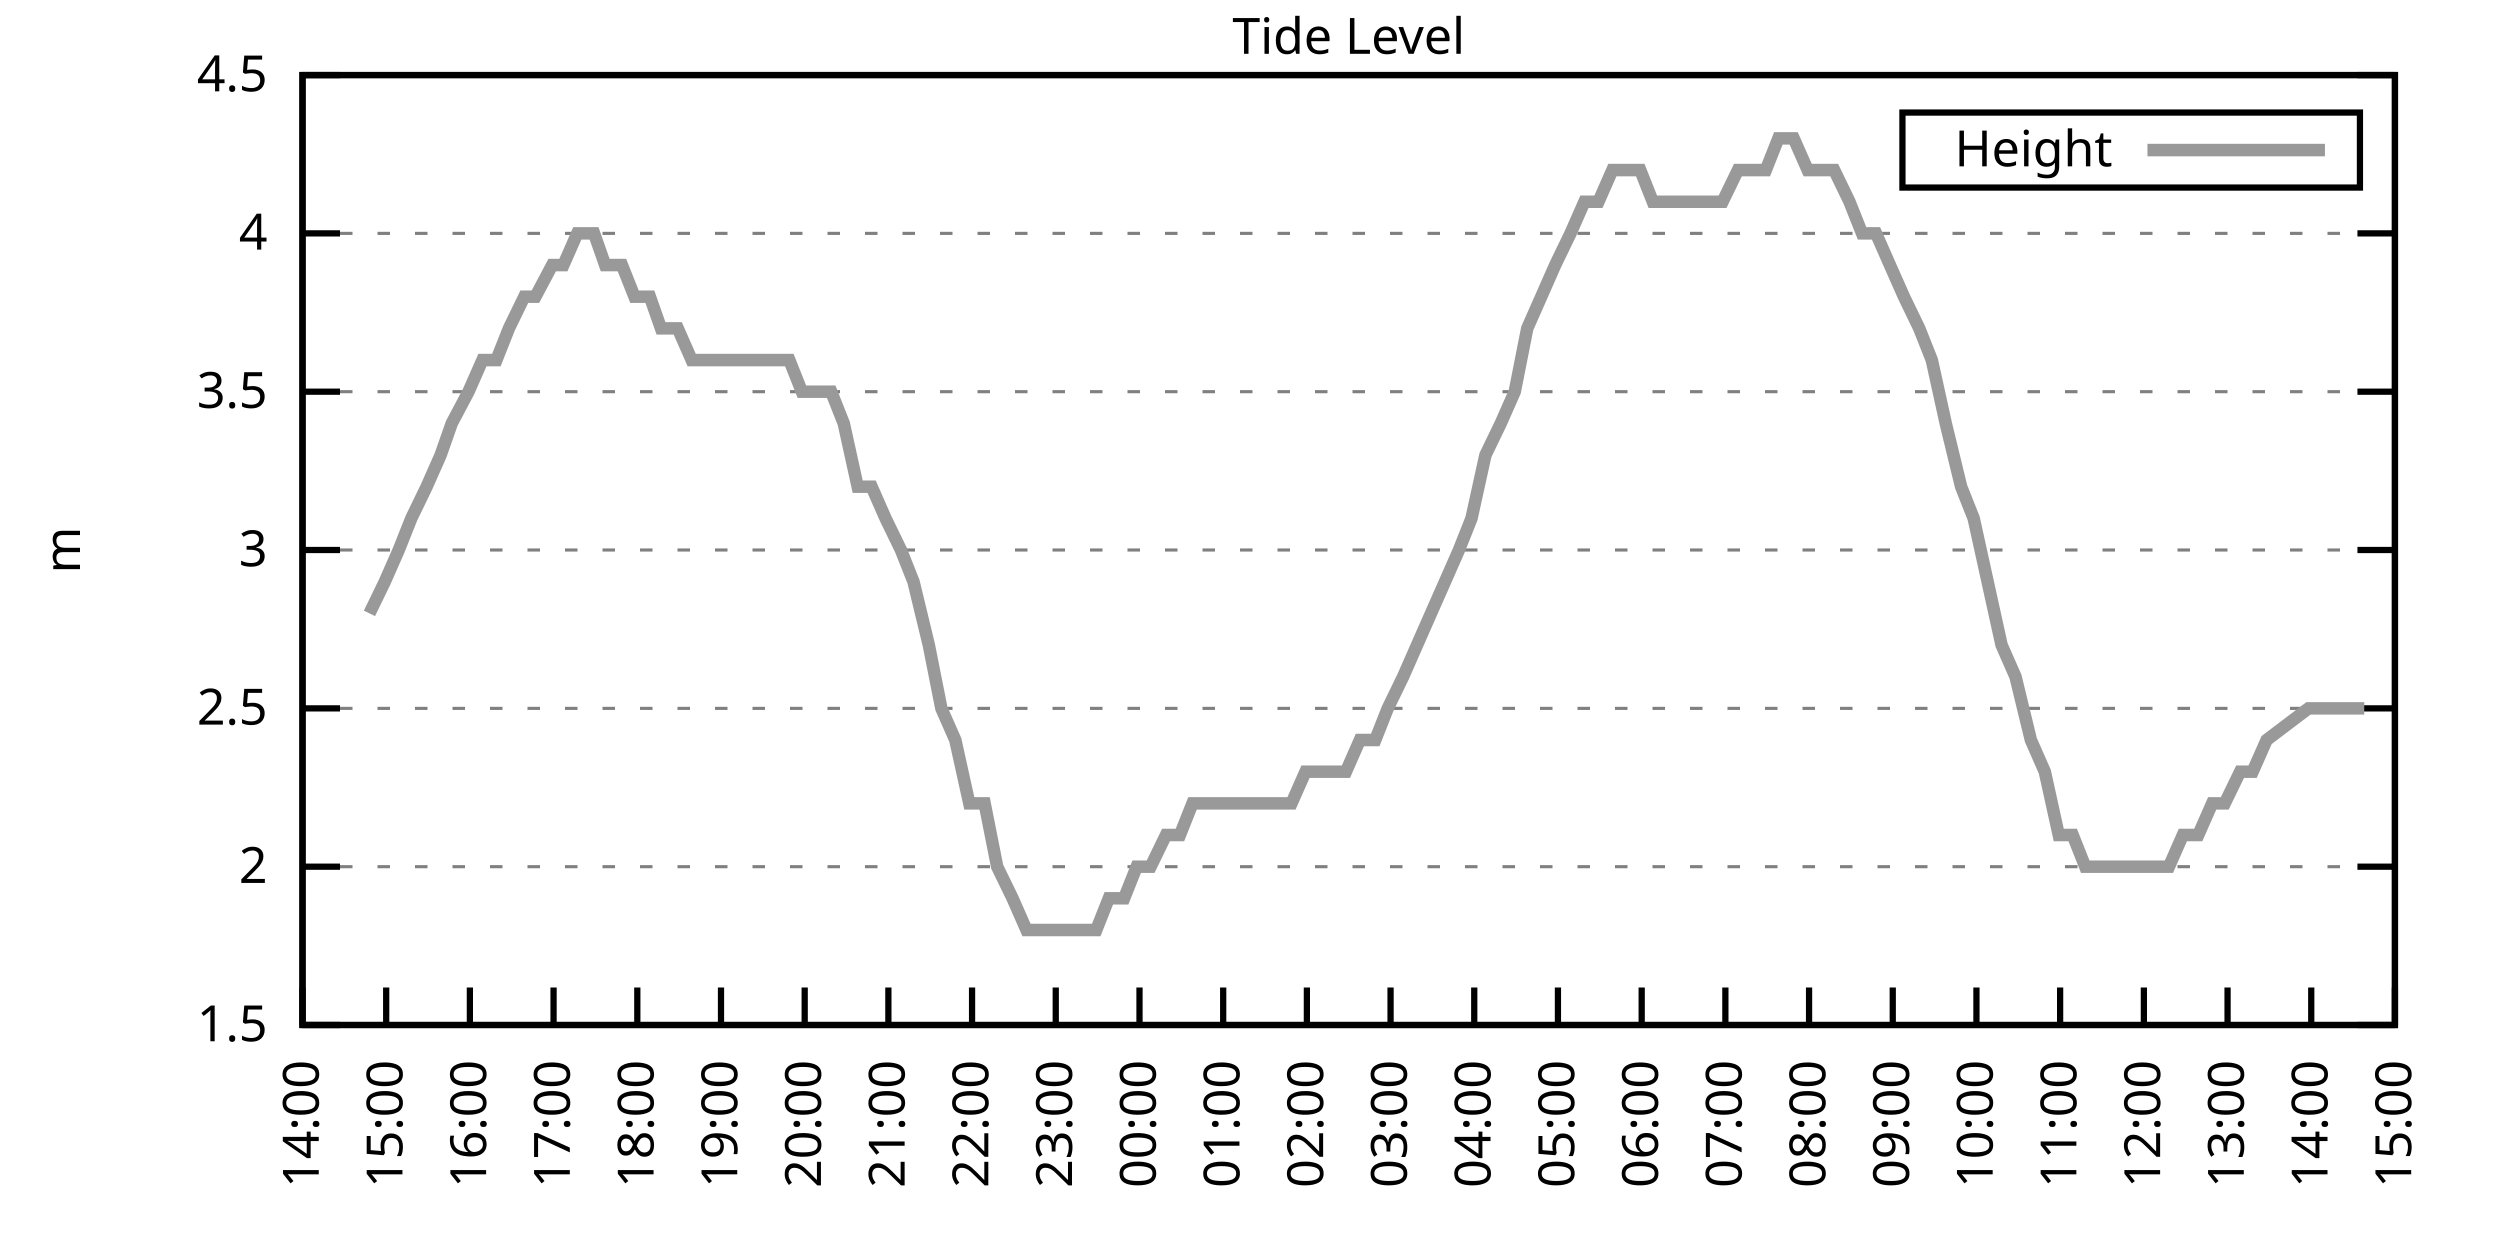
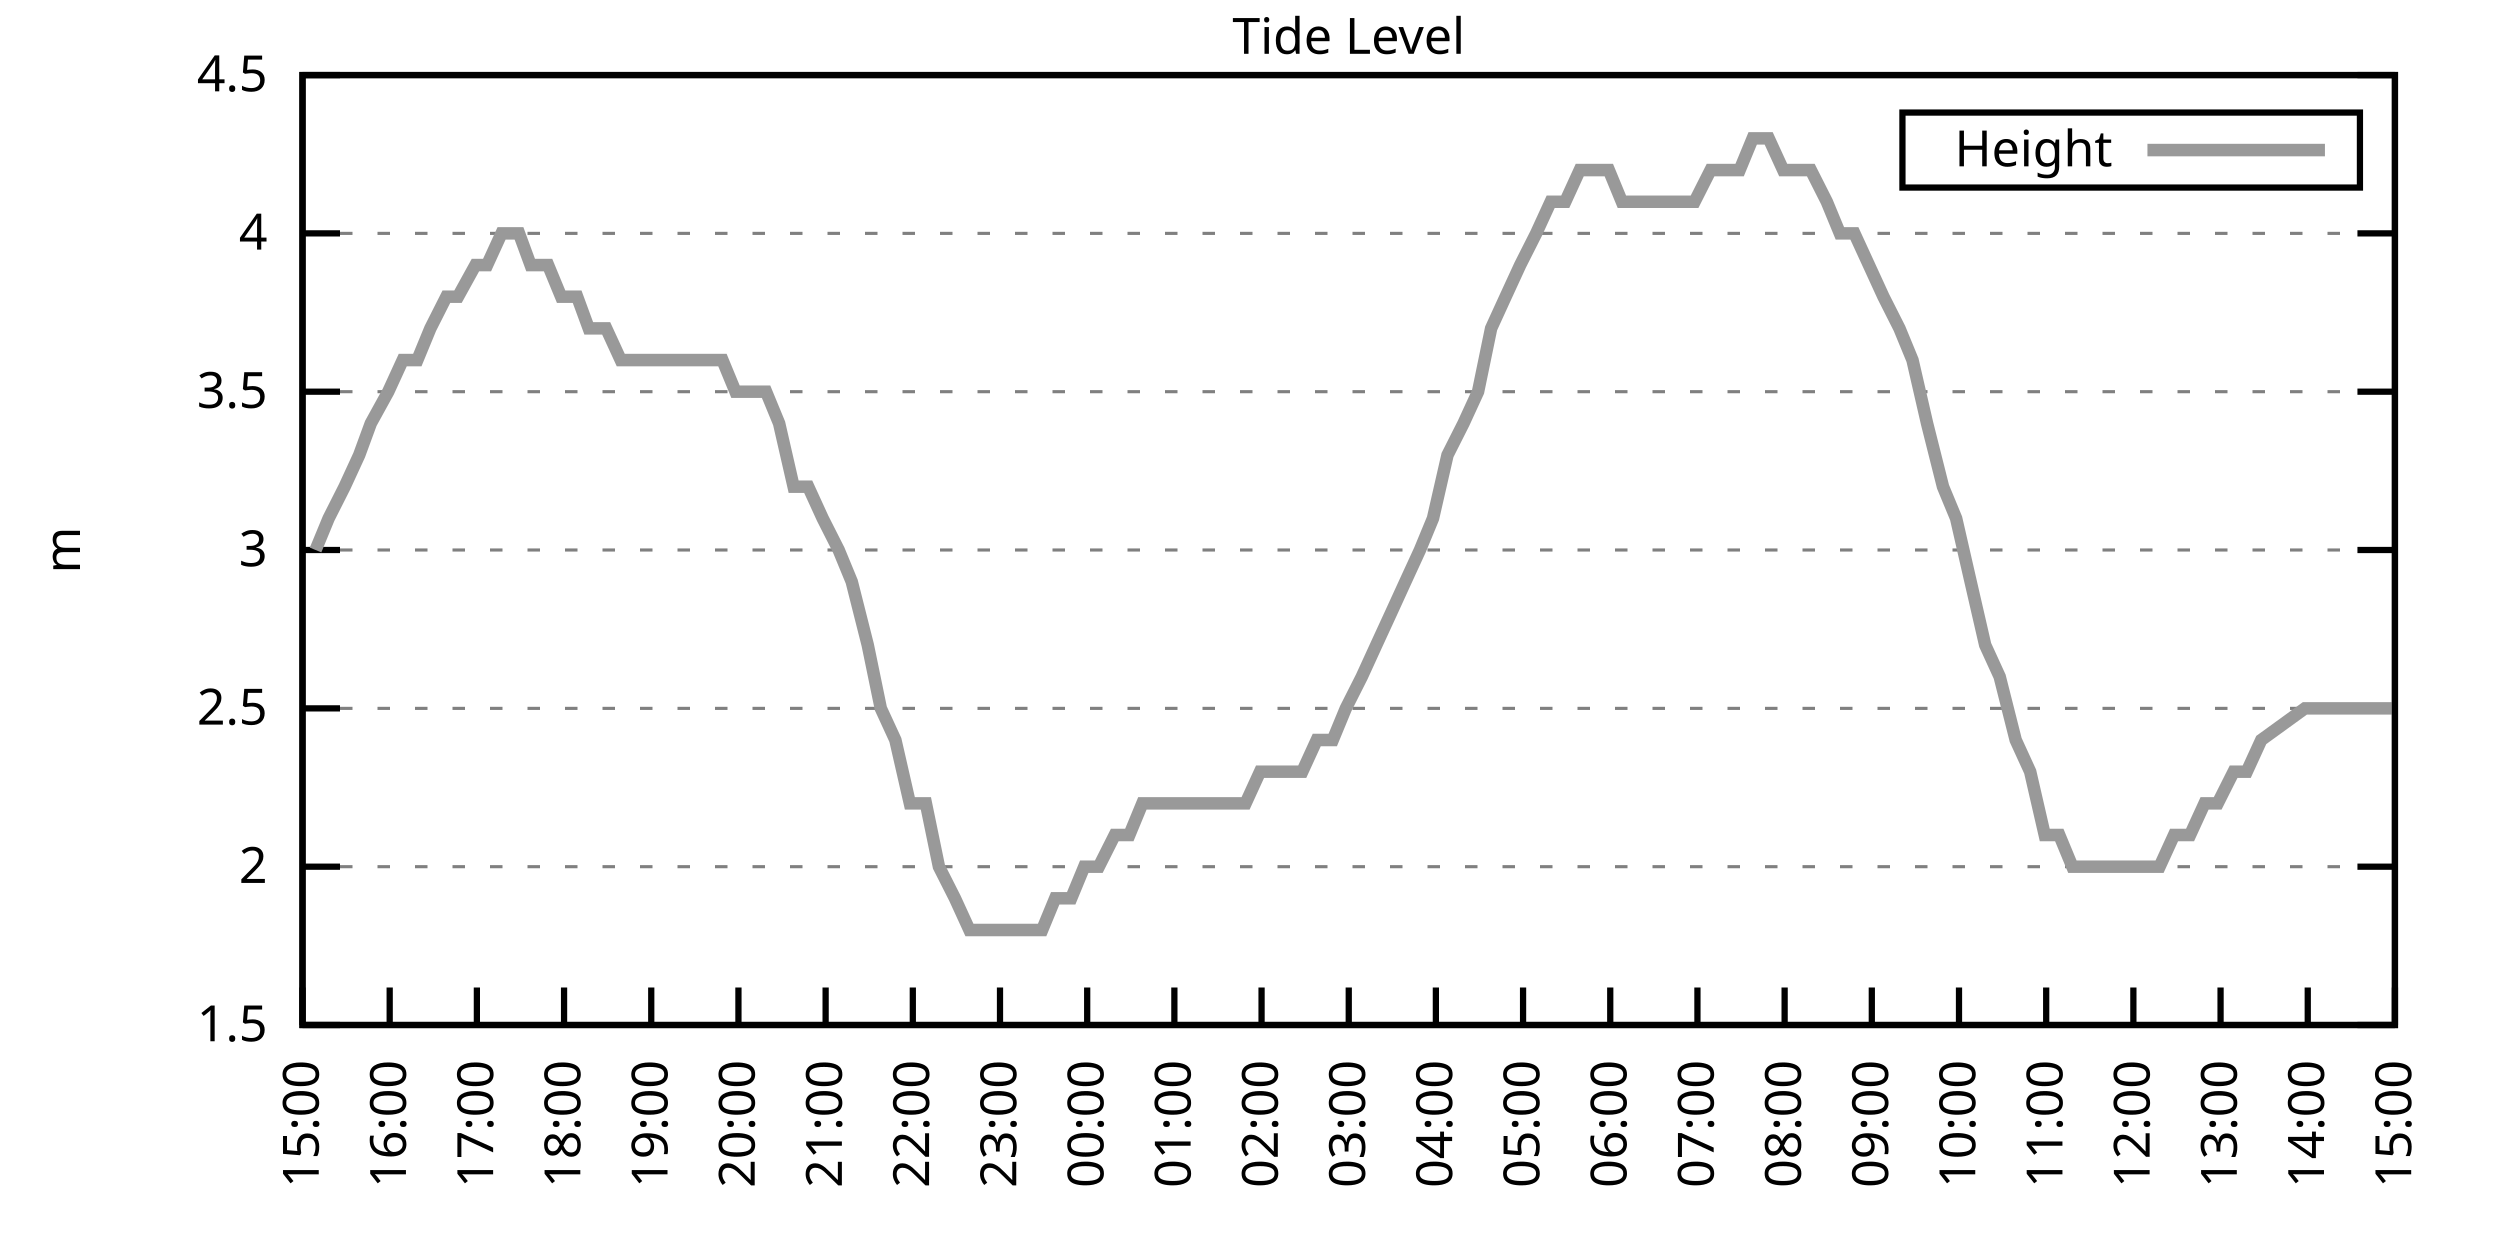
<svg xmlns="http://www.w3.org/2000/svg" xmlns:xlink="http://www.w3.org/1999/xlink" width="400" height="200" viewBox="0 0 400 200">
  <g id="gnuplot_canvas">
    <rect x="0" y="0" width="400" height="200" fill="none" />
    <defs>
      <circle id="gpDot" r="0.5" stroke-width="0.5" stroke="currentColor" />
      <path id="gpPt0" stroke-width="0.333" stroke="currentColor" d="M-1,0 h2 M0,-1 v2" />
      <path id="gpPt1" stroke-width="0.333" stroke="currentColor" d="M-1,-1 L1,1 M1,-1 L-1,1" />
      <path id="gpPt2" stroke-width="0.333" stroke="currentColor" d="M-1,0 L1,0 M0,-1 L0,1 M-1,-1 L1,1 M-1,1 L1,-1" />
      <rect id="gpPt3" stroke-width="0.333" stroke="currentColor" x="-1" y="-1" width="2" height="2" />
      <rect id="gpPt4" stroke-width="0.333" stroke="currentColor" fill="currentColor" x="-1" y="-1" width="2" height="2" />
      <circle id="gpPt5" stroke-width="0.333" stroke="currentColor" cx="0" cy="0" r="1" />
      <use xlink:href="#gpPt5" id="gpPt6" fill="currentColor" stroke="none" />
      <path id="gpPt7" stroke-width="0.333" stroke="currentColor" d="M0,-1.33 L-1.33,0.67 L1.33,0.67 z" />
      <use xlink:href="#gpPt7" id="gpPt8" fill="currentColor" stroke="none" />
      <use xlink:href="#gpPt7" id="gpPt9" stroke="currentColor" transform="rotate(180)" />
      <use xlink:href="#gpPt9" id="gpPt10" fill="currentColor" stroke="none" />
      <use xlink:href="#gpPt3" id="gpPt11" stroke="currentColor" transform="rotate(45)" />
      <use xlink:href="#gpPt11" id="gpPt12" fill="currentColor" stroke="none" />
      <path id="gpPt13" stroke-width="0.333" stroke="currentColor" d="M0,1.330 L1.265,0.411 L0.782,-1.067 L-0.782,-1.076 L-1.265,0.411 z" />
      <use xlink:href="#gpPt13" id="gpPt14" fill="currentColor" stroke="none" />
      <filter id="textbox" filterUnits="objectBoundingBox" x="0" y="0" height="1" width="1">
        <feFlood flood-color="white" flood-opacity="1" result="bgnd" />
        <feComposite in="SourceGraphic" in2="bgnd" operator="atop" />
      </filter>
      <filter id="greybox" filterUnits="objectBoundingBox" x="0" y="0" height="1" width="1">
        <feFlood flood-color="lightgrey" flood-opacity="1" result="grey" />
        <feComposite in="SourceGraphic" in2="grey" operator="atop" />
      </filter>
    </defs>
    <g fill="none" color="white" stroke="currentColor" stroke-width="1.00" stroke-linecap="butt" stroke-linejoin="miter">
</g>
    <g fill="none" color="black" stroke="currentColor" stroke-width="1.00" stroke-linecap="butt" stroke-linejoin="miter">
      <g stroke="none" shape-rendering="crispEdges">
        <polygon fill="rgb(255, 255, 255)" points="48.40,164.00 383.18,164.00 383.18,12.02 48.40,12.02 " />
      </g>
    </g>
    <g fill="none" color="black" stroke="currentColor" stroke-width="1.00" stroke-linecap="butt" stroke-linejoin="miter">
</g>
    <g fill="none" color="black" stroke="black" stroke-width="0.50" stroke-linecap="butt" stroke-linejoin="miter">
</g>
    <g fill="none" color="gray" stroke="currentColor" stroke-width="0.50" stroke-linecap="butt" stroke-linejoin="miter">
      <path stroke="gray" stroke-dasharray="2,4" class="gridline" d="M48.40,164.00 L383.19,164.00  " />
    </g>
    <g fill="none" color="gray" stroke="gray" stroke-width="1.00" stroke-linecap="butt" stroke-linejoin="miter">
</g>
    <g fill="none" color="black" stroke="currentColor" stroke-width="1.00" stroke-linecap="butt" stroke-linejoin="miter">
      <path stroke="black" d="M48.40,164.00 L54.40,164.00 M383.19,164.00 L377.19,164.00  " />
      <g transform="translate(42.80,166.60)" stroke="none" fill="black" font-family="Sans" font-size="8.00" text-anchor="end">
        <text>
          <tspan font-family="Sans"> 1.5</tspan>
        </text>
      </g>
    </g>
    <g fill="none" color="black" stroke="currentColor" stroke-width="1.00" stroke-linecap="butt" stroke-linejoin="miter">
</g>
    <g fill="none" color="black" stroke="black" stroke-width="0.50" stroke-linecap="butt" stroke-linejoin="miter">
</g>
    <g fill="none" color="gray" stroke="currentColor" stroke-width="0.50" stroke-linecap="butt" stroke-linejoin="miter">
      <path stroke="gray" stroke-dasharray="2,4" class="gridline" d="M48.40,138.67 L383.19,138.67  " />
    </g>
    <g fill="none" color="gray" stroke="gray" stroke-width="1.00" stroke-linecap="butt" stroke-linejoin="miter">
</g>
    <g fill="none" color="black" stroke="currentColor" stroke-width="1.00" stroke-linecap="butt" stroke-linejoin="miter">
      <path stroke="black" d="M48.40,138.67 L54.40,138.67 M383.19,138.67 L377.19,138.67  " />
      <g transform="translate(42.80,141.27)" stroke="none" fill="black" font-family="Sans" font-size="8.00" text-anchor="end">
        <text>
          <tspan font-family="Sans"> 2</tspan>
        </text>
      </g>
    </g>
    <g fill="none" color="black" stroke="currentColor" stroke-width="1.00" stroke-linecap="butt" stroke-linejoin="miter">
</g>
    <g fill="none" color="black" stroke="black" stroke-width="0.50" stroke-linecap="butt" stroke-linejoin="miter">
</g>
    <g fill="none" color="gray" stroke="currentColor" stroke-width="0.50" stroke-linecap="butt" stroke-linejoin="miter">
      <path stroke="gray" stroke-dasharray="2,4" class="gridline" d="M48.40,113.34 L383.19,113.34  " />
    </g>
    <g fill="none" color="gray" stroke="gray" stroke-width="1.00" stroke-linecap="butt" stroke-linejoin="miter">
</g>
    <g fill="none" color="black" stroke="currentColor" stroke-width="1.00" stroke-linecap="butt" stroke-linejoin="miter">
      <path stroke="black" d="M48.40,113.34 L54.40,113.34 M383.19,113.34 L377.19,113.34  " />
      <g transform="translate(42.80,115.94)" stroke="none" fill="black" font-family="Sans" font-size="8.00" text-anchor="end">
        <text>
          <tspan font-family="Sans"> 2.5</tspan>
        </text>
      </g>
    </g>
    <g fill="none" color="black" stroke="currentColor" stroke-width="1.00" stroke-linecap="butt" stroke-linejoin="miter">
</g>
    <g fill="none" color="black" stroke="black" stroke-width="0.50" stroke-linecap="butt" stroke-linejoin="miter">
</g>
    <g fill="none" color="gray" stroke="currentColor" stroke-width="0.50" stroke-linecap="butt" stroke-linejoin="miter">
      <path stroke="gray" stroke-dasharray="2,4" class="gridline" d="M48.40,88.00 L383.19,88.00  " />
    </g>
    <g fill="none" color="gray" stroke="gray" stroke-width="1.00" stroke-linecap="butt" stroke-linejoin="miter">
</g>
    <g fill="none" color="black" stroke="currentColor" stroke-width="1.00" stroke-linecap="butt" stroke-linejoin="miter">
      <path stroke="black" d="M48.40,88.00 L54.40,88.00 M383.19,88.00 L377.19,88.00  " />
      <g transform="translate(42.80,90.60)" stroke="none" fill="black" font-family="Sans" font-size="8.00" text-anchor="end">
        <text>
          <tspan font-family="Sans"> 3</tspan>
        </text>
      </g>
    </g>
    <g fill="none" color="black" stroke="currentColor" stroke-width="1.00" stroke-linecap="butt" stroke-linejoin="miter">
</g>
    <g fill="none" color="black" stroke="black" stroke-width="0.50" stroke-linecap="butt" stroke-linejoin="miter">
</g>
    <g fill="none" color="gray" stroke="currentColor" stroke-width="0.50" stroke-linecap="butt" stroke-linejoin="miter">
      <path stroke="gray" stroke-dasharray="2,4" class="gridline" d="M48.40,62.67 L383.19,62.67  " />
    </g>
    <g fill="none" color="gray" stroke="gray" stroke-width="1.00" stroke-linecap="butt" stroke-linejoin="miter">
</g>
    <g fill="none" color="black" stroke="currentColor" stroke-width="1.00" stroke-linecap="butt" stroke-linejoin="miter">
      <path stroke="black" d="M48.40,62.67 L54.40,62.67 M383.19,62.67 L377.19,62.67  " />
      <g transform="translate(42.80,65.27)" stroke="none" fill="black" font-family="Sans" font-size="8.00" text-anchor="end">
        <text>
          <tspan font-family="Sans"> 3.5</tspan>
        </text>
      </g>
    </g>
    <g fill="none" color="black" stroke="currentColor" stroke-width="1.00" stroke-linecap="butt" stroke-linejoin="miter">
</g>
    <g fill="none" color="black" stroke="black" stroke-width="0.50" stroke-linecap="butt" stroke-linejoin="miter">
</g>
    <g fill="none" color="gray" stroke="currentColor" stroke-width="0.50" stroke-linecap="butt" stroke-linejoin="miter">
      <path stroke="gray" stroke-dasharray="2,4" class="gridline" d="M48.40,37.34 L383.19,37.34  " />
    </g>
    <g fill="none" color="gray" stroke="gray" stroke-width="1.00" stroke-linecap="butt" stroke-linejoin="miter">
</g>
    <g fill="none" color="black" stroke="currentColor" stroke-width="1.00" stroke-linecap="butt" stroke-linejoin="miter">
      <path stroke="black" d="M48.40,37.34 L54.40,37.34 M383.19,37.34 L377.19,37.34  " />
      <g transform="translate(42.80,39.94)" stroke="none" fill="black" font-family="Sans" font-size="8.00" text-anchor="end">
        <text>
          <tspan font-family="Sans"> 4</tspan>
        </text>
      </g>
    </g>
    <g fill="none" color="black" stroke="currentColor" stroke-width="1.00" stroke-linecap="butt" stroke-linejoin="miter">
</g>
    <g fill="none" color="black" stroke="black" stroke-width="0.50" stroke-linecap="butt" stroke-linejoin="miter">
</g>
    <g fill="none" color="gray" stroke="currentColor" stroke-width="0.50" stroke-linecap="butt" stroke-linejoin="miter">
      <path stroke="gray" stroke-dasharray="2,4" class="gridline" d="M48.40,12.01 L383.19,12.01  " />
    </g>
    <g fill="none" color="gray" stroke="gray" stroke-width="1.00" stroke-linecap="butt" stroke-linejoin="miter">
</g>
    <g fill="none" color="black" stroke="currentColor" stroke-width="1.00" stroke-linecap="butt" stroke-linejoin="miter">
      <path stroke="black" d="M48.40,12.01 L54.40,12.01 M383.19,12.01 L377.19,12.01  " />
      <g transform="translate(42.80,14.61)" stroke="none" fill="black" font-family="Sans" font-size="8.00" text-anchor="end">
        <text>
          <tspan font-family="Sans"> 4.5</tspan>
        </text>
      </g>
    </g>
    <g fill="none" color="black" stroke="currentColor" stroke-width="1.00" stroke-linecap="butt" stroke-linejoin="miter">
      <path stroke="black" d="M48.40,164.00 L48.40,158.00  " />
      <g transform="translate(51.00,169.60) rotate(270.00)" stroke="none" fill="black" font-family="Sans" font-size="8.00" text-anchor="end">
        <text>
-           <tspan font-family="Sans">14:00</tspan>
-         </text>
-       </g>
-     </g>
-     <g fill="none" color="black" stroke="currentColor" stroke-width="1.00" stroke-linecap="butt" stroke-linejoin="miter">
-       <path stroke="black" d="M61.79,164.00 L61.79,158.00  " />
-       <g transform="translate(64.39,169.60) rotate(270.00)" stroke="none" fill="black" font-family="Sans" font-size="8.00" text-anchor="end">
-         <text>
          <tspan font-family="Sans">15:00</tspan>
        </text>
      </g>
    </g>
    <g fill="none" color="black" stroke="currentColor" stroke-width="1.00" stroke-linecap="butt" stroke-linejoin="miter">
-       <path stroke="black" d="M75.18,164.00 L75.18,158.00  " />
-       <g transform="translate(77.78,169.60) rotate(270.00)" stroke="none" fill="black" font-family="Sans" font-size="8.00" text-anchor="end">
+       <path stroke="black" d="M62.35,164.00 L62.35,158.00  " />
+       <g transform="translate(64.95,169.60) rotate(270.00)" stroke="none" fill="black" font-family="Sans" font-size="8.00" text-anchor="end">
        <text>
          <tspan font-family="Sans">16:00</tspan>
        </text>
      </g>
    </g>
    <g fill="none" color="black" stroke="currentColor" stroke-width="1.00" stroke-linecap="butt" stroke-linejoin="miter">
-       <path stroke="black" d="M88.57,164.00 L88.57,158.00  " />
-       <g transform="translate(91.17,169.60) rotate(270.00)" stroke="none" fill="black" font-family="Sans" font-size="8.00" text-anchor="end">
+       <path stroke="black" d="M76.30,164.00 L76.30,158.00  " />
+       <g transform="translate(78.90,169.60) rotate(270.00)" stroke="none" fill="black" font-family="Sans" font-size="8.00" text-anchor="end">
        <text>
          <tspan font-family="Sans">17:00</tspan>
        </text>
      </g>
    </g>
    <g fill="none" color="black" stroke="currentColor" stroke-width="1.00" stroke-linecap="butt" stroke-linejoin="miter">
-       <path stroke="black" d="M101.97,164.00 L101.97,158.00  " />
-       <g transform="translate(104.57,169.60) rotate(270.00)" stroke="none" fill="black" font-family="Sans" font-size="8.00" text-anchor="end">
+       <path stroke="black" d="M90.25,164.00 L90.25,158.00  " />
+       <g transform="translate(92.85,169.60) rotate(270.00)" stroke="none" fill="black" font-family="Sans" font-size="8.00" text-anchor="end">
        <text>
          <tspan font-family="Sans">18:00</tspan>
        </text>
      </g>
    </g>
    <g fill="none" color="black" stroke="currentColor" stroke-width="1.00" stroke-linecap="butt" stroke-linejoin="miter">
-       <path stroke="black" d="M115.36,164.00 L115.36,158.00  " />
-       <g transform="translate(117.96,169.60) rotate(270.00)" stroke="none" fill="black" font-family="Sans" font-size="8.00" text-anchor="end">
+       <path stroke="black" d="M104.20,164.00 L104.20,158.00  " />
+       <g transform="translate(106.80,169.60) rotate(270.00)" stroke="none" fill="black" font-family="Sans" font-size="8.00" text-anchor="end">
        <text>
          <tspan font-family="Sans">19:00</tspan>
        </text>
      </g>
    </g>
    <g fill="none" color="black" stroke="currentColor" stroke-width="1.00" stroke-linecap="butt" stroke-linejoin="miter">
-       <path stroke="black" d="M128.75,164.00 L128.75,158.00  " />
-       <g transform="translate(131.35,169.60) rotate(270.00)" stroke="none" fill="black" font-family="Sans" font-size="8.00" text-anchor="end">
+       <path stroke="black" d="M118.15,164.00 L118.15,158.00  " />
+       <g transform="translate(120.75,169.60) rotate(270.00)" stroke="none" fill="black" font-family="Sans" font-size="8.00" text-anchor="end">
        <text>
          <tspan font-family="Sans">20:00</tspan>
        </text>
      </g>
    </g>
    <g fill="none" color="black" stroke="currentColor" stroke-width="1.00" stroke-linecap="butt" stroke-linejoin="miter">
-       <path stroke="black" d="M142.14,164.00 L142.14,158.00  " />
-       <g transform="translate(144.74,169.60) rotate(270.00)" stroke="none" fill="black" font-family="Sans" font-size="8.00" text-anchor="end">
+       <path stroke="black" d="M132.10,164.00 L132.10,158.00  " />
+       <g transform="translate(134.70,169.60) rotate(270.00)" stroke="none" fill="black" font-family="Sans" font-size="8.00" text-anchor="end">
        <text>
          <tspan font-family="Sans">21:00</tspan>
        </text>
      </g>
    </g>
    <g fill="none" color="black" stroke="currentColor" stroke-width="1.00" stroke-linecap="butt" stroke-linejoin="miter">
-       <path stroke="black" d="M155.53,164.00 L155.53,158.00  " />
-       <g transform="translate(158.13,169.60) rotate(270.00)" stroke="none" fill="black" font-family="Sans" font-size="8.00" text-anchor="end">
+       <path stroke="black" d="M146.05,164.00 L146.05,158.00  " />
+       <g transform="translate(148.65,169.60) rotate(270.00)" stroke="none" fill="black" font-family="Sans" font-size="8.00" text-anchor="end">
        <text>
          <tspan font-family="Sans">22:00</tspan>
        </text>
      </g>
    </g>
    <g fill="none" color="black" stroke="currentColor" stroke-width="1.00" stroke-linecap="butt" stroke-linejoin="miter">
-       <path stroke="black" d="M168.92,164.00 L168.92,158.00  " />
-       <g transform="translate(171.52,169.60) rotate(270.00)" stroke="none" fill="black" font-family="Sans" font-size="8.00" text-anchor="end">
+       <path stroke="black" d="M160.00,164.00 L160.00,158.00  " />
+       <g transform="translate(162.60,169.60) rotate(270.00)" stroke="none" fill="black" font-family="Sans" font-size="8.00" text-anchor="end">
        <text>
          <tspan font-family="Sans">23:00</tspan>
        </text>
      </g>
    </g>
    <g fill="none" color="black" stroke="currentColor" stroke-width="1.00" stroke-linecap="butt" stroke-linejoin="miter">
-       <path stroke="black" d="M182.32,164.00 L182.32,158.00  " />
-       <g transform="translate(184.92,169.60) rotate(270.00)" stroke="none" fill="black" font-family="Sans" font-size="8.00" text-anchor="end">
+       <path stroke="black" d="M173.95,164.00 L173.95,158.00  " />
+       <g transform="translate(176.55,169.60) rotate(270.00)" stroke="none" fill="black" font-family="Sans" font-size="8.00" text-anchor="end">
        <text>
          <tspan font-family="Sans">00:00</tspan>
        </text>
      </g>
    </g>
    <g fill="none" color="black" stroke="currentColor" stroke-width="1.00" stroke-linecap="butt" stroke-linejoin="miter">
-       <path stroke="black" d="M195.71,164.00 L195.71,158.00  " />
-       <g transform="translate(198.31,169.60) rotate(270.00)" stroke="none" fill="black" font-family="Sans" font-size="8.00" text-anchor="end">
+       <path stroke="black" d="M187.90,164.00 L187.90,158.00  " />
+       <g transform="translate(190.50,169.60) rotate(270.00)" stroke="none" fill="black" font-family="Sans" font-size="8.00" text-anchor="end">
        <text>
          <tspan font-family="Sans">01:00</tspan>
        </text>
      </g>
    </g>
    <g fill="none" color="black" stroke="currentColor" stroke-width="1.00" stroke-linecap="butt" stroke-linejoin="miter">
-       <path stroke="black" d="M209.10,164.00 L209.10,158.00  " />
-       <g transform="translate(211.70,169.60) rotate(270.00)" stroke="none" fill="black" font-family="Sans" font-size="8.00" text-anchor="end">
+       <path stroke="black" d="M201.85,164.00 L201.85,158.00  " />
+       <g transform="translate(204.45,169.60) rotate(270.00)" stroke="none" fill="black" font-family="Sans" font-size="8.00" text-anchor="end">
        <text>
          <tspan font-family="Sans">02:00</tspan>
        </text>
      </g>
    </g>
    <g fill="none" color="black" stroke="currentColor" stroke-width="1.00" stroke-linecap="butt" stroke-linejoin="miter">
-       <path stroke="black" d="M222.49,164.00 L222.49,158.00  " />
-       <g transform="translate(225.09,169.60) rotate(270.00)" stroke="none" fill="black" font-family="Sans" font-size="8.00" text-anchor="end">
+       <path stroke="black" d="M215.80,164.00 L215.80,158.00  " />
+       <g transform="translate(218.40,169.60) rotate(270.00)" stroke="none" fill="black" font-family="Sans" font-size="8.00" text-anchor="end">
        <text>
          <tspan font-family="Sans">03:00</tspan>
        </text>
      </g>
    </g>
    <g fill="none" color="black" stroke="currentColor" stroke-width="1.00" stroke-linecap="butt" stroke-linejoin="miter">
-       <path stroke="black" d="M235.88,164.00 L235.88,158.00  " />
-       <g transform="translate(238.48,169.60) rotate(270.00)" stroke="none" fill="black" font-family="Sans" font-size="8.00" text-anchor="end">
+       <path stroke="black" d="M229.74,164.00 L229.74,158.00  " />
+       <g transform="translate(232.34,169.60) rotate(270.00)" stroke="none" fill="black" font-family="Sans" font-size="8.00" text-anchor="end">
        <text>
          <tspan font-family="Sans">04:00</tspan>
        </text>
      </g>
    </g>
    <g fill="none" color="black" stroke="currentColor" stroke-width="1.00" stroke-linecap="butt" stroke-linejoin="miter">
-       <path stroke="black" d="M249.27,164.00 L249.27,158.00  " />
-       <g transform="translate(251.87,169.60) rotate(270.00)" stroke="none" fill="black" font-family="Sans" font-size="8.00" text-anchor="end">
+       <path stroke="black" d="M243.69,164.00 L243.69,158.00  " />
+       <g transform="translate(246.29,169.60) rotate(270.00)" stroke="none" fill="black" font-family="Sans" font-size="8.00" text-anchor="end">
        <text>
          <tspan font-family="Sans">05:00</tspan>
        </text>
      </g>
    </g>
    <g fill="none" color="black" stroke="currentColor" stroke-width="1.00" stroke-linecap="butt" stroke-linejoin="miter">
-       <path stroke="black" d="M262.67,164.00 L262.67,158.00  " />
-       <g transform="translate(265.27,169.60) rotate(270.00)" stroke="none" fill="black" font-family="Sans" font-size="8.00" text-anchor="end">
+       <path stroke="black" d="M257.64,164.00 L257.64,158.00  " />
+       <g transform="translate(260.24,169.60) rotate(270.00)" stroke="none" fill="black" font-family="Sans" font-size="8.00" text-anchor="end">
        <text>
          <tspan font-family="Sans">06:00</tspan>
        </text>
      </g>
    </g>
    <g fill="none" color="black" stroke="currentColor" stroke-width="1.00" stroke-linecap="butt" stroke-linejoin="miter">
-       <path stroke="black" d="M276.06,164.00 L276.06,158.00  " />
-       <g transform="translate(278.66,169.60) rotate(270.00)" stroke="none" fill="black" font-family="Sans" font-size="8.00" text-anchor="end">
+       <path stroke="black" d="M271.59,164.00 L271.59,158.00  " />
+       <g transform="translate(274.19,169.60) rotate(270.00)" stroke="none" fill="black" font-family="Sans" font-size="8.00" text-anchor="end">
        <text>
          <tspan font-family="Sans">07:00</tspan>
        </text>
      </g>
    </g>
    <g fill="none" color="black" stroke="currentColor" stroke-width="1.00" stroke-linecap="butt" stroke-linejoin="miter">
-       <path stroke="black" d="M289.45,164.00 L289.45,158.00  " />
-       <g transform="translate(292.05,169.60) rotate(270.00)" stroke="none" fill="black" font-family="Sans" font-size="8.00" text-anchor="end">
+       <path stroke="black" d="M285.54,164.00 L285.54,158.00  " />
+       <g transform="translate(288.14,169.60) rotate(270.00)" stroke="none" fill="black" font-family="Sans" font-size="8.00" text-anchor="end">
        <text>
          <tspan font-family="Sans">08:00</tspan>
        </text>
      </g>
    </g>
    <g fill="none" color="black" stroke="currentColor" stroke-width="1.00" stroke-linecap="butt" stroke-linejoin="miter">
-       <path stroke="black" d="M302.84,164.00 L302.84,158.00  " />
-       <g transform="translate(305.44,169.60) rotate(270.00)" stroke="none" fill="black" font-family="Sans" font-size="8.00" text-anchor="end">
+       <path stroke="black" d="M299.49,164.00 L299.49,158.00  " />
+       <g transform="translate(302.09,169.60) rotate(270.00)" stroke="none" fill="black" font-family="Sans" font-size="8.00" text-anchor="end">
        <text>
          <tspan font-family="Sans">09:00</tspan>
        </text>
      </g>
    </g>
    <g fill="none" color="black" stroke="currentColor" stroke-width="1.00" stroke-linecap="butt" stroke-linejoin="miter">
-       <path stroke="black" d="M316.23,164.00 L316.23,158.00  " />
-       <g transform="translate(318.83,169.60) rotate(270.00)" stroke="none" fill="black" font-family="Sans" font-size="8.00" text-anchor="end">
+       <path stroke="black" d="M313.44,164.00 L313.44,158.00  " />
+       <g transform="translate(316.04,169.60) rotate(270.00)" stroke="none" fill="black" font-family="Sans" font-size="8.00" text-anchor="end">
        <text>
          <tspan font-family="Sans">10:00</tspan>
        </text>
      </g>
    </g>
    <g fill="none" color="black" stroke="currentColor" stroke-width="1.00" stroke-linecap="butt" stroke-linejoin="miter">
-       <path stroke="black" d="M329.62,164.00 L329.62,158.00  " />
-       <g transform="translate(332.22,169.60) rotate(270.00)" stroke="none" fill="black" font-family="Sans" font-size="8.00" text-anchor="end">
+       <path stroke="black" d="M327.39,164.00 L327.39,158.00  " />
+       <g transform="translate(329.99,169.60) rotate(270.00)" stroke="none" fill="black" font-family="Sans" font-size="8.00" text-anchor="end">
        <text>
          <tspan font-family="Sans">11:00</tspan>
        </text>
      </g>
    </g>
    <g fill="none" color="black" stroke="currentColor" stroke-width="1.00" stroke-linecap="butt" stroke-linejoin="miter">
-       <path stroke="black" d="M343.02,164.00 L343.02,158.00  " />
-       <g transform="translate(345.62,169.60) rotate(270.00)" stroke="none" fill="black" font-family="Sans" font-size="8.00" text-anchor="end">
+       <path stroke="black" d="M341.34,164.00 L341.34,158.00  " />
+       <g transform="translate(343.94,169.60) rotate(270.00)" stroke="none" fill="black" font-family="Sans" font-size="8.00" text-anchor="end">
        <text>
          <tspan font-family="Sans">12:00</tspan>
        </text>
      </g>
    </g>
    <g fill="none" color="black" stroke="currentColor" stroke-width="1.00" stroke-linecap="butt" stroke-linejoin="miter">
-       <path stroke="black" d="M356.41,164.00 L356.41,158.00  " />
-       <g transform="translate(359.01,169.60) rotate(270.00)" stroke="none" fill="black" font-family="Sans" font-size="8.00" text-anchor="end">
+       <path stroke="black" d="M355.29,164.00 L355.29,158.00  " />
+       <g transform="translate(357.89,169.60) rotate(270.00)" stroke="none" fill="black" font-family="Sans" font-size="8.00" text-anchor="end">
        <text>
          <tspan font-family="Sans">13:00</tspan>
        </text>
      </g>
    </g>
    <g fill="none" color="black" stroke="currentColor" stroke-width="1.00" stroke-linecap="butt" stroke-linejoin="miter">
-       <path stroke="black" d="M369.80,164.00 L369.80,158.00  " />
-       <g transform="translate(372.40,169.60) rotate(270.00)" stroke="none" fill="black" font-family="Sans" font-size="8.00" text-anchor="end">
+       <path stroke="black" d="M369.24,164.00 L369.24,158.00  " />
+       <g transform="translate(371.84,169.60) rotate(270.00)" stroke="none" fill="black" font-family="Sans" font-size="8.00" text-anchor="end">
        <text>
          <tspan font-family="Sans">14:00</tspan>
        </text>
      </g>
    </g>
    <g fill="none" color="black" stroke="currentColor" stroke-width="1.00" stroke-linecap="butt" stroke-linejoin="miter">
      <path stroke="black" d="M383.19,164.00 L383.19,158.00  " />
      <g transform="translate(385.79,169.60) rotate(270.00)" stroke="none" fill="black" font-family="Sans" font-size="8.00" text-anchor="end">
        <text>
          <tspan font-family="Sans">15:00</tspan>
        </text>
      </g>
    </g>
    <g fill="none" color="black" stroke="currentColor" stroke-width="1.00" stroke-linecap="butt" stroke-linejoin="miter">
</g>
    <g fill="none" color="black" stroke="currentColor" stroke-width="1.00" stroke-linecap="butt" stroke-linejoin="miter">
      <path stroke="black" d="M48.40,12.01 L48.40,164.00 L383.19,164.00 L383.19,12.01 L48.40,12.01 Z  " />
    </g>
    <g fill="none" color="black" stroke="currentColor" stroke-width="1.00" stroke-linecap="butt" stroke-linejoin="miter">
</g>
    <g fill="none" color="black" stroke="currentColor" stroke-width="1.00" stroke-linecap="butt" stroke-linejoin="miter">
      <path stroke="black" d="M304.39,30.01 L304.39,18.01 L377.59,18.01 L377.59,30.01 L304.39,30.01 Z  " />
    </g>
    <g id="Tide_level_plot_1">
      <g fill="none" color="white" stroke="black" stroke-width="2.00" stroke-linecap="butt" stroke-linejoin="miter">
</g>
      <g fill="none" color="black" stroke="currentColor" stroke-width="2.00" stroke-linecap="butt" stroke-linejoin="miter">
        <g transform="translate(337.99,26.61)" stroke="none" fill="black" font-family="Sans" font-size="8.00" text-anchor="end">
          <text>
            <tspan font-family="Sans">Height</tspan>
          </text>
        </g>
      </g>
      <g fill="none" color="black" stroke="currentColor" stroke-width="2.00" stroke-linecap="butt" stroke-linejoin="miter">
-         <path stroke="rgb(153, 153, 153)" d="M343.59,24.01 L371.99,24.01 M59.11,98.14 L61.57,93.07 L63.80,88.00 L65.81,82.94 L68.26,77.87 L70.50,72.81   L72.28,67.74 L74.96,62.67 L77.19,57.61 L79.42,57.61 L81.43,52.54 L83.89,47.47 L85.67,47.47 L88.35,42.41   L90.14,42.41 L92.37,37.34 L95.05,37.34 L96.83,42.41 L99.51,42.41 L101.52,47.47 L103.98,47.47 L105.76,52.54   L108.44,52.54 L110.67,57.61 L112.90,57.61 L115.13,57.61 L117.14,57.61 L119.38,57.61 L121.61,57.61 L124.06,57.61   L126.29,57.61 L128.30,62.67 L130.54,62.67 L132.99,62.67 L135.00,67.74 L137.23,77.87 L139.46,77.87 L141.69,82.94   L144.15,88.00 L146.16,93.07 L148.61,103.20 L150.62,113.34 L152.85,118.40 L155.09,128.54 L157.54,128.54 L159.55,138.67   L162.01,143.73 L164.24,148.80 L166.25,148.80 L168.70,148.80 L170.71,148.80 L173.17,148.80 L175.40,148.80 L177.41,143.73   L179.86,143.73 L181.87,138.67 L184.10,138.67 L186.56,133.60 L188.79,133.60 L190.80,128.54 L193.25,128.54 L195.26,128.54   L197.49,128.54 L199.73,128.54 L202.18,128.54 L204.41,128.54 L206.64,128.54 L208.88,123.47 L211.11,123.47 L213.12,123.47   L215.35,123.47 L217.58,118.40 L220.04,118.40 L222.04,113.34 L224.50,108.27 L226.73,103.20 L228.96,98.14 L231.20,93.07   L233.43,88.00 L235.44,82.94 L237.67,72.81 L240.12,67.74 L242.36,62.67 L244.36,52.54 L246.60,47.47 L248.83,42.41   L251.28,37.34 L253.51,32.28 L255.75,32.28 L257.98,27.21 L259.99,27.21 L262.44,27.21 L264.45,32.28 L266.68,32.28   L268.92,32.28 L271.15,32.28 L273.38,32.28 L275.61,32.28 L278.07,27.21 L280.30,27.21 L282.53,27.21 L284.54,22.14   L286.99,22.14 L289.23,27.21 L291.23,27.21 L293.47,27.21 L295.92,32.28 L297.93,37.34 L300.16,37.34 L302.39,42.41   L304.63,47.47 L307.08,52.54 L309.09,57.61 L311.32,67.74 L313.78,77.87 L315.79,82.94 L318.02,93.07 L320.25,103.20   L322.48,108.27 L324.94,118.40 L327.17,123.47 L329.40,133.60 L331.63,133.60 L333.64,138.67 L336.10,138.67 L338.33,138.67   L340.34,138.67 L342.57,138.67 L345.02,138.67 L347.03,138.67 L349.26,133.60 L351.72,133.60 L353.95,128.54 L355.96,128.54   L358.42,123.47 L360.42,123.47 L362.66,118.40 L369.35,113.34 L371.58,113.34 L374.04,113.34 L376.05,113.34 L378.28,113.34    " />
+         <path stroke="rgb(153, 153, 153)" d="M343.59,24.01 L371.99,24.01 M50.49,88.00 L52.58,82.94 L55.14,77.87 L57.47,72.81 L59.33,67.74 L62.12,62.67   L64.44,57.61 L66.77,57.61 L68.86,52.54 L71.42,47.47 L73.28,47.47 L76.07,42.41 L77.93,42.41 L80.25,37.34   L83.04,37.34 L84.90,42.41 L87.69,42.41 L89.78,47.47 L92.34,47.47 L94.20,52.54 L96.99,52.54 L99.32,57.61   L101.64,57.61 L103.97,57.61 L106.06,57.61 L108.38,57.61 L110.71,57.61 L113.27,57.61 L115.59,57.61 L117.68,62.67   L120.01,62.67 L122.57,62.67 L124.66,67.74 L126.98,77.87 L129.31,77.87 L131.63,82.94 L134.19,88.00 L136.28,93.07   L138.84,103.20 L140.93,113.34 L143.26,118.40 L145.58,128.54 L148.14,128.54 L150.23,138.67 L152.79,143.73 L155.11,148.80   L157.21,148.80 L159.76,148.80 L161.86,148.80 L164.41,148.80 L166.74,148.80 L168.83,143.73 L171.39,143.73 L173.48,138.67   L175.81,138.67 L178.36,133.60 L180.69,133.60 L182.78,128.54 L185.34,128.54 L187.43,128.54 L189.76,128.54 L192.08,128.54   L194.64,128.54 L196.96,128.54 L199.29,128.54 L201.61,123.47 L203.94,123.47 L206.03,123.47 L208.36,123.47 L210.68,118.40   L213.24,118.40 L215.33,113.34 L217.89,108.27 L220.21,103.20 L222.54,98.14 L224.86,93.07 L227.19,88.00 L229.28,82.94   L231.60,72.81 L234.16,67.74 L236.49,62.67 L238.58,52.54 L240.90,47.47 L243.23,42.41 L245.79,37.34 L248.11,32.28   L250.44,32.28 L252.76,27.21 L254.85,27.21 L257.41,27.21 L259.50,32.28 L261.83,32.28 L264.15,32.28 L266.48,32.28   L268.80,32.28 L271.13,32.28 L273.69,27.21 L276.01,27.21 L278.34,27.21 L280.43,22.14 L282.99,22.14 L285.31,27.21   L287.40,27.21 L289.73,27.21 L292.29,32.28 L294.38,37.34 L296.70,37.34 L299.03,42.41 L301.35,47.47 L303.91,52.54   L306.00,57.61 L308.33,67.74 L310.88,77.87 L312.98,82.94 L315.30,93.07 L317.63,103.20 L319.95,108.27 L322.51,118.40   L324.83,123.47 L327.16,133.60 L329.48,133.60 L331.58,138.67 L334.13,138.67 L336.46,138.67 L338.55,138.67 L340.88,138.67   L343.43,138.67 L345.53,138.67 L347.85,133.60 L350.41,133.60 L352.73,128.54 L354.83,128.54 L357.38,123.47 L359.48,123.47   L361.80,118.40 L368.78,113.34 L371.10,113.34 L373.66,113.34 L375.75,113.34 L378.08,113.34 L380.40,113.34 L382.73,113.34    " />
      </g>
    </g>
    <g fill="none" color="black" stroke="currentColor" stroke-width="2.00" stroke-linecap="butt" stroke-linejoin="miter">
</g>
    <g fill="none" color="black" stroke="black" stroke-width="1.00" stroke-linecap="butt" stroke-linejoin="miter">
</g>
    <g fill="none" color="black" stroke="currentColor" stroke-width="1.00" stroke-linecap="butt" stroke-linejoin="miter">
      <path stroke="black" d="M48.40,12.01 L48.40,164.00 L383.19,164.00 L383.19,12.01 L48.40,12.01 Z  " />
      <g transform="translate(12.80,88.01) rotate(270.00)" stroke="none" fill="black" font-family="Sans" font-size="8.00" text-anchor="middle">
        <text>
          <tspan font-family="Sans">m</tspan>
        </text>
      </g>
    </g>
    <g fill="none" color="black" stroke="currentColor" stroke-width="1.00" stroke-linecap="butt" stroke-linejoin="miter">
</g>
    <g fill="none" color="black" stroke="currentColor" stroke-width="1.00" stroke-linecap="butt" stroke-linejoin="miter">
      <g transform="translate(215.79,8.61)" stroke="none" fill="black" font-family="Sans" font-size="8.00" text-anchor="middle">
        <text>
          <tspan font-family="Sans">Tide Level</tspan>
        </text>
      </g>
    </g>
    <g fill="none" color="black" stroke="currentColor" stroke-width="1.00" stroke-linecap="butt" stroke-linejoin="miter">
</g>
  </g>
</svg>
